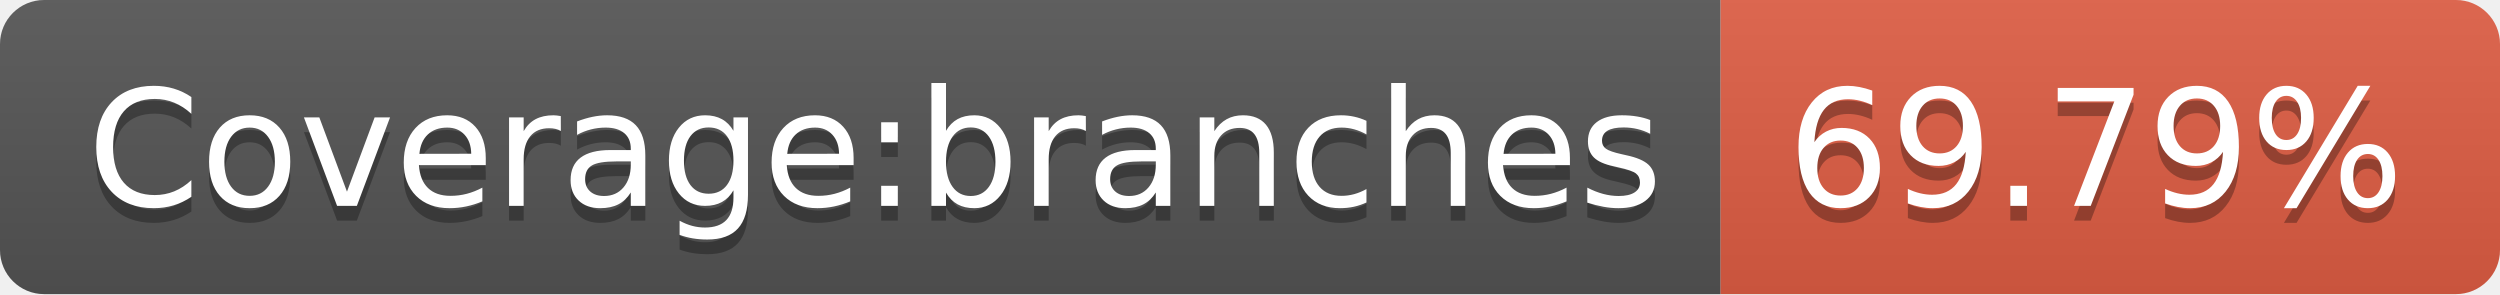
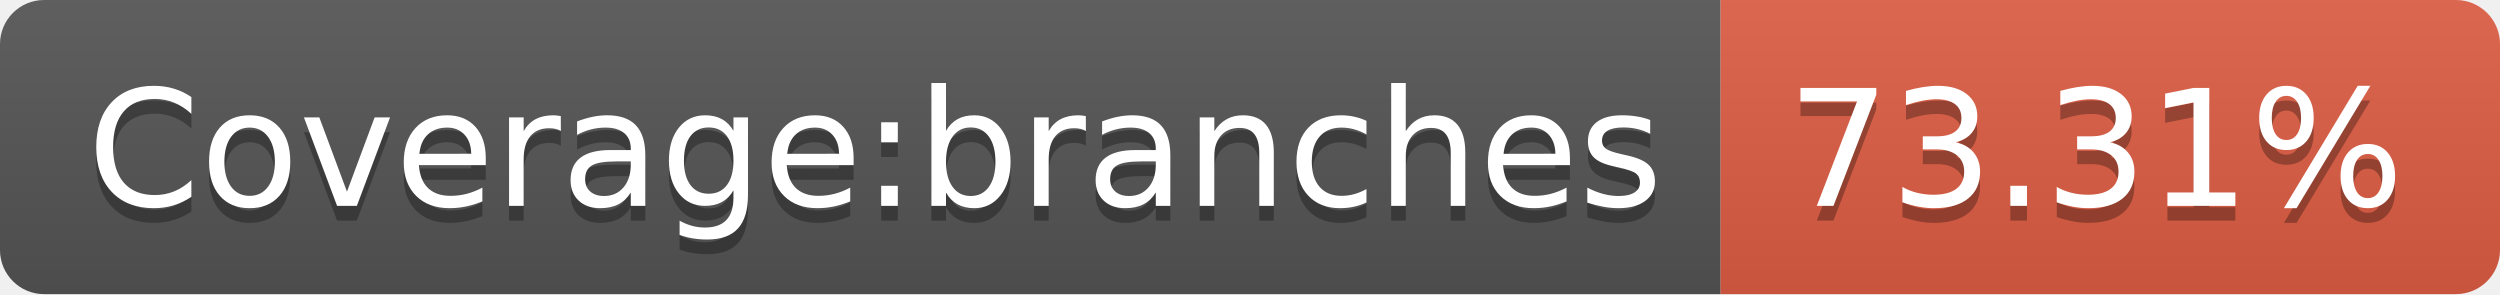
- <svg xmlns="http://www.w3.org/2000/svg" width="170" height="20" role="img" aria-label="Coverage:branches: 69.79%">
+ <svg xmlns="http://www.w3.org/2000/svg" width="170" height="20" role="img" aria-label="Coverage:branches: 73.31%">
  <linearGradient id="s" x2="0" y2="100%">
    <stop offset="0" stop-color="#bbb" stop-opacity=".1" />
    <stop offset="1" stop-opacity=".1" />
  </linearGradient>
  <clipPath id="r">
    <rect width="170" height="20" rx="3" fill="#fff" />
  </clipPath>
  <g clip-path="url(#r)">
    <rect width="117" height="20" fill="#555" />
    <rect x="117" width="53" height="20" fill="#e05d44" />
    <rect width="170" height="20" fill="url(#s)" />
  </g>
  <g fill="#fff" text-anchor="middle" font-family="Verdana,Geneva,DejaVu Sans,sans-serif" text-rendering="geometricPrecision" font-size="110">
    <text aria-hidden="true" x="595" y="150" fill="#010101" fill-opacity=".3" transform="scale(.1)" textLength="1070">Coverage:branches</text>
    <text x="595" y="140" transform="scale(.1)" fill="#fff" textLength="1070">Coverage:branches</text>
-     <text aria-hidden="true" x="1425" y="150" fill="#010101" fill-opacity=".3" transform="scale(.1)" textLength="430">69.79%</text>
-     <text x="1425" y="140" transform="scale(.1)" fill="#fff" textLength="430">69.79%</text>
+     <text aria-hidden="true" x="1425" y="150" fill="#010101" fill-opacity=".3" transform="scale(.1)" textLength="430">73.31%</text>
+     <text x="1425" y="140" transform="scale(.1)" fill="#fff" textLength="430">73.31%</text>
  </g>
</svg>
